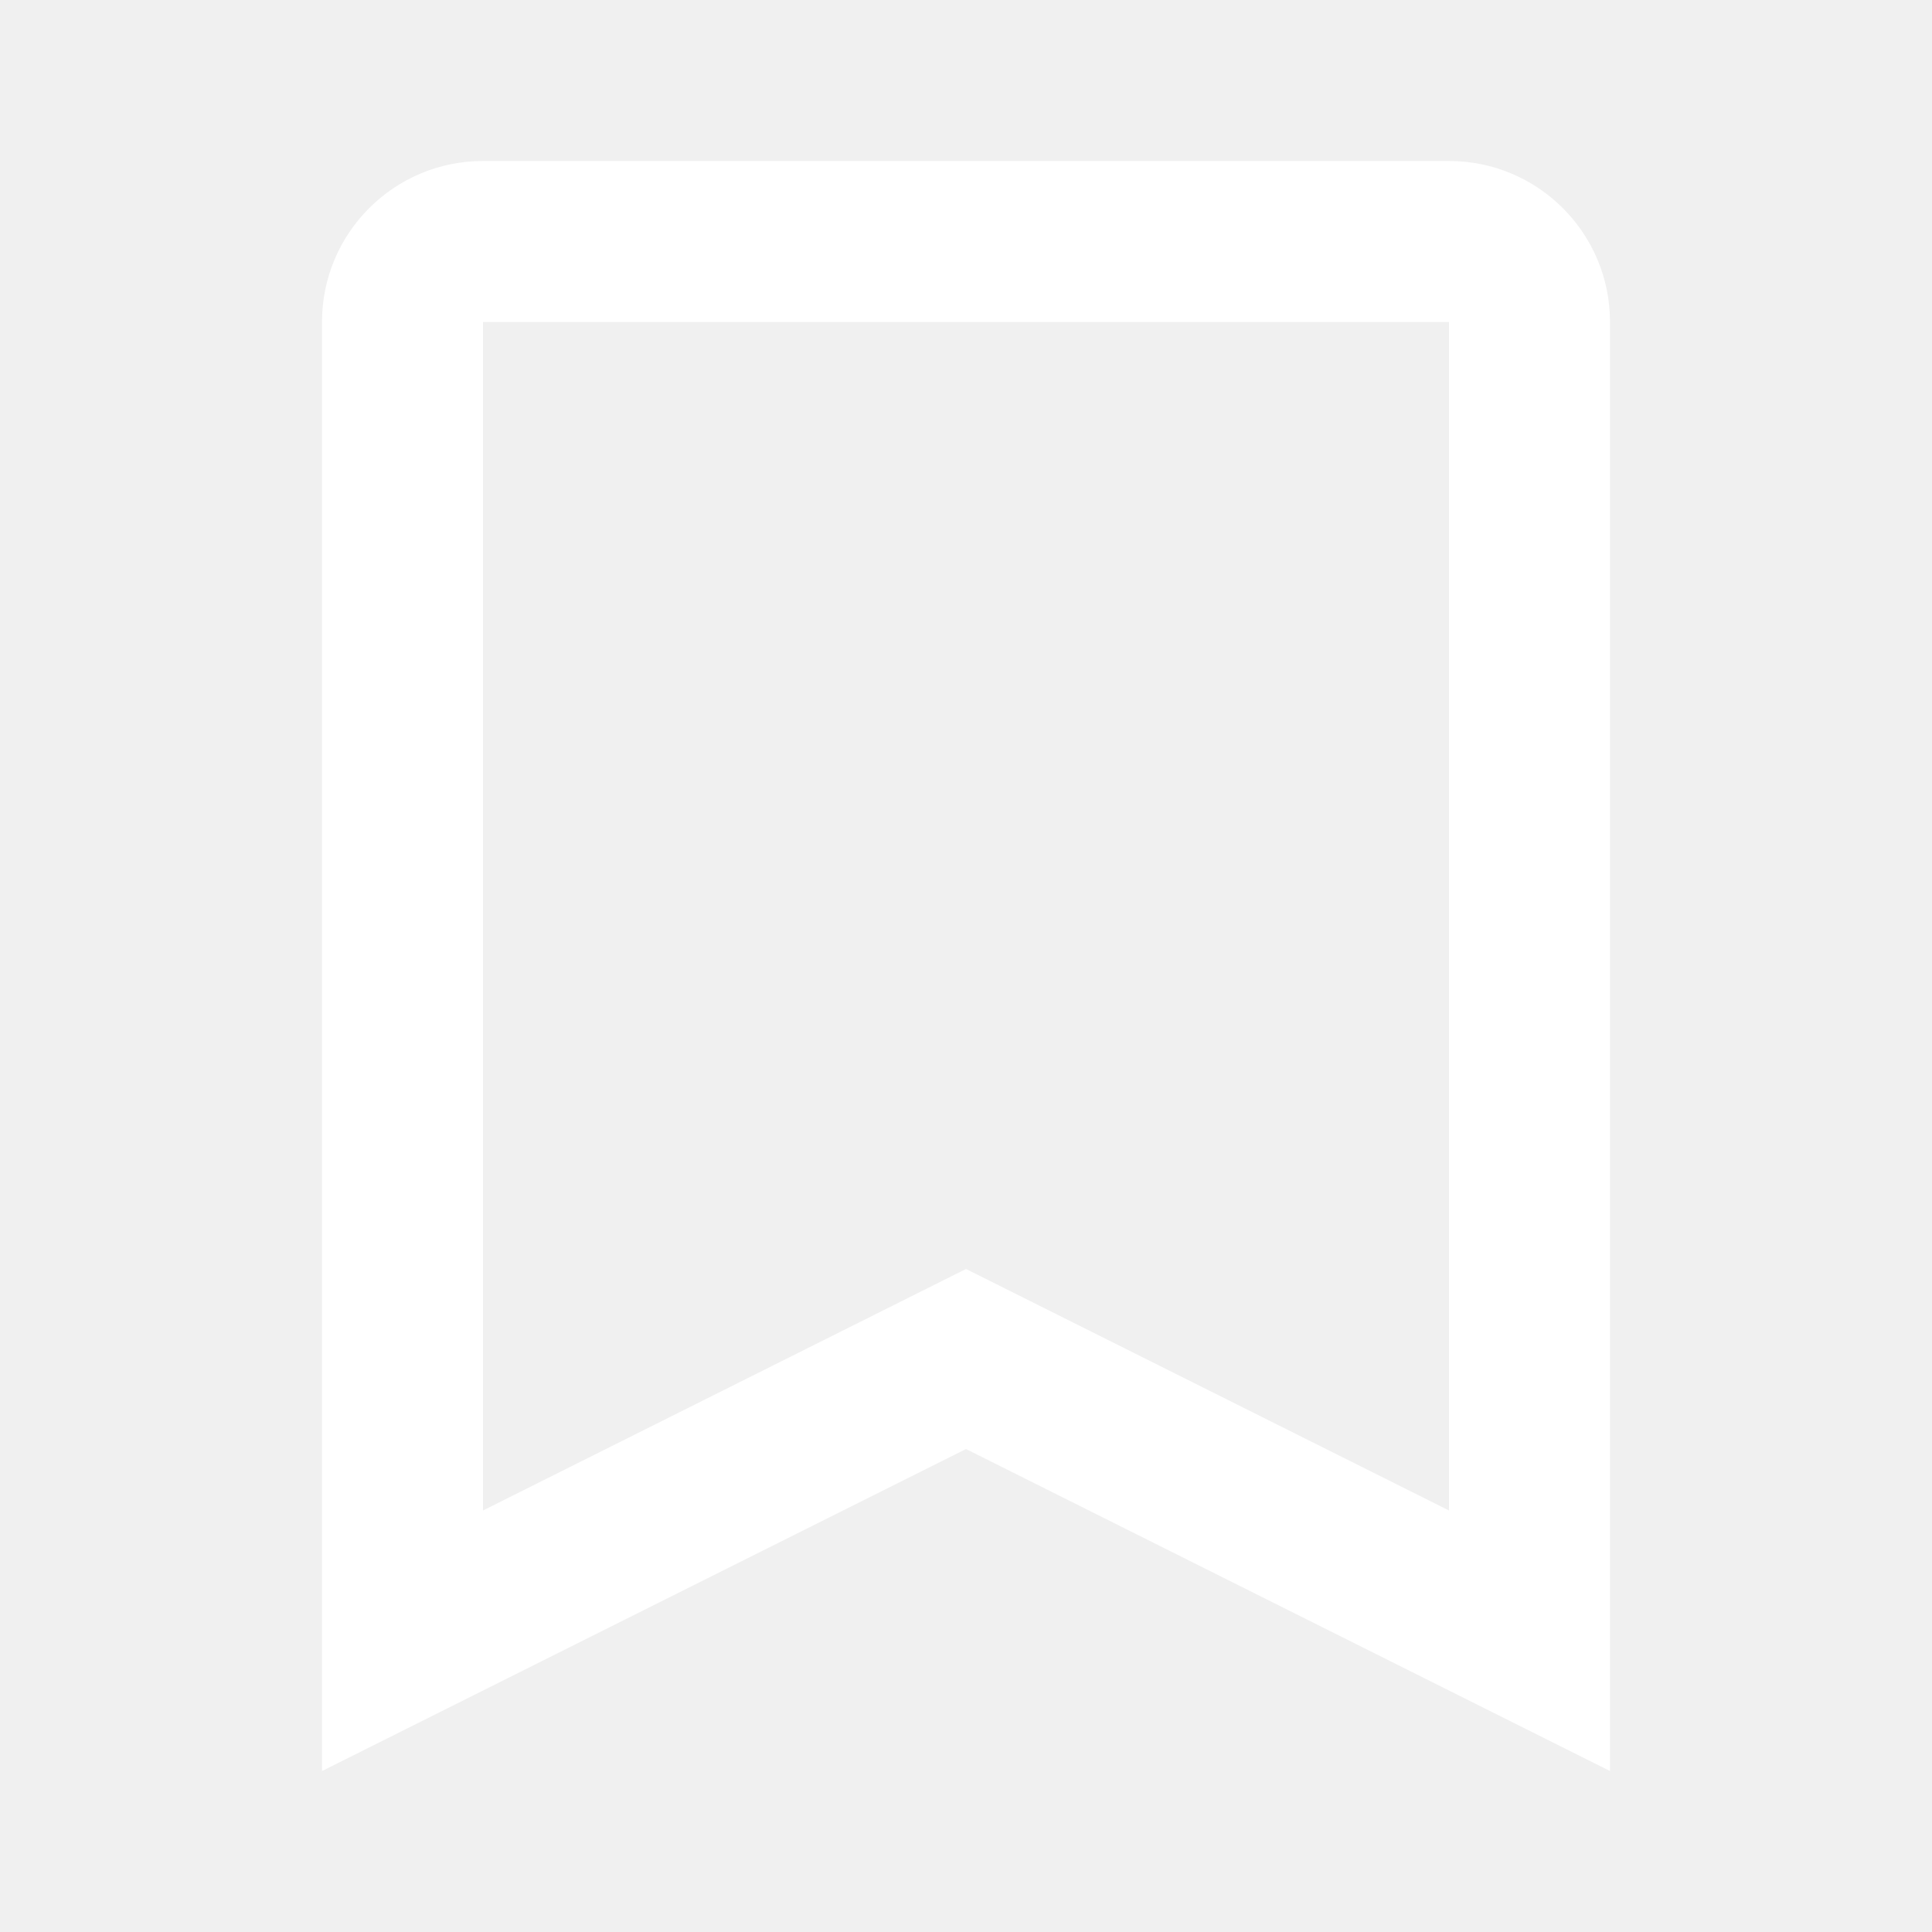
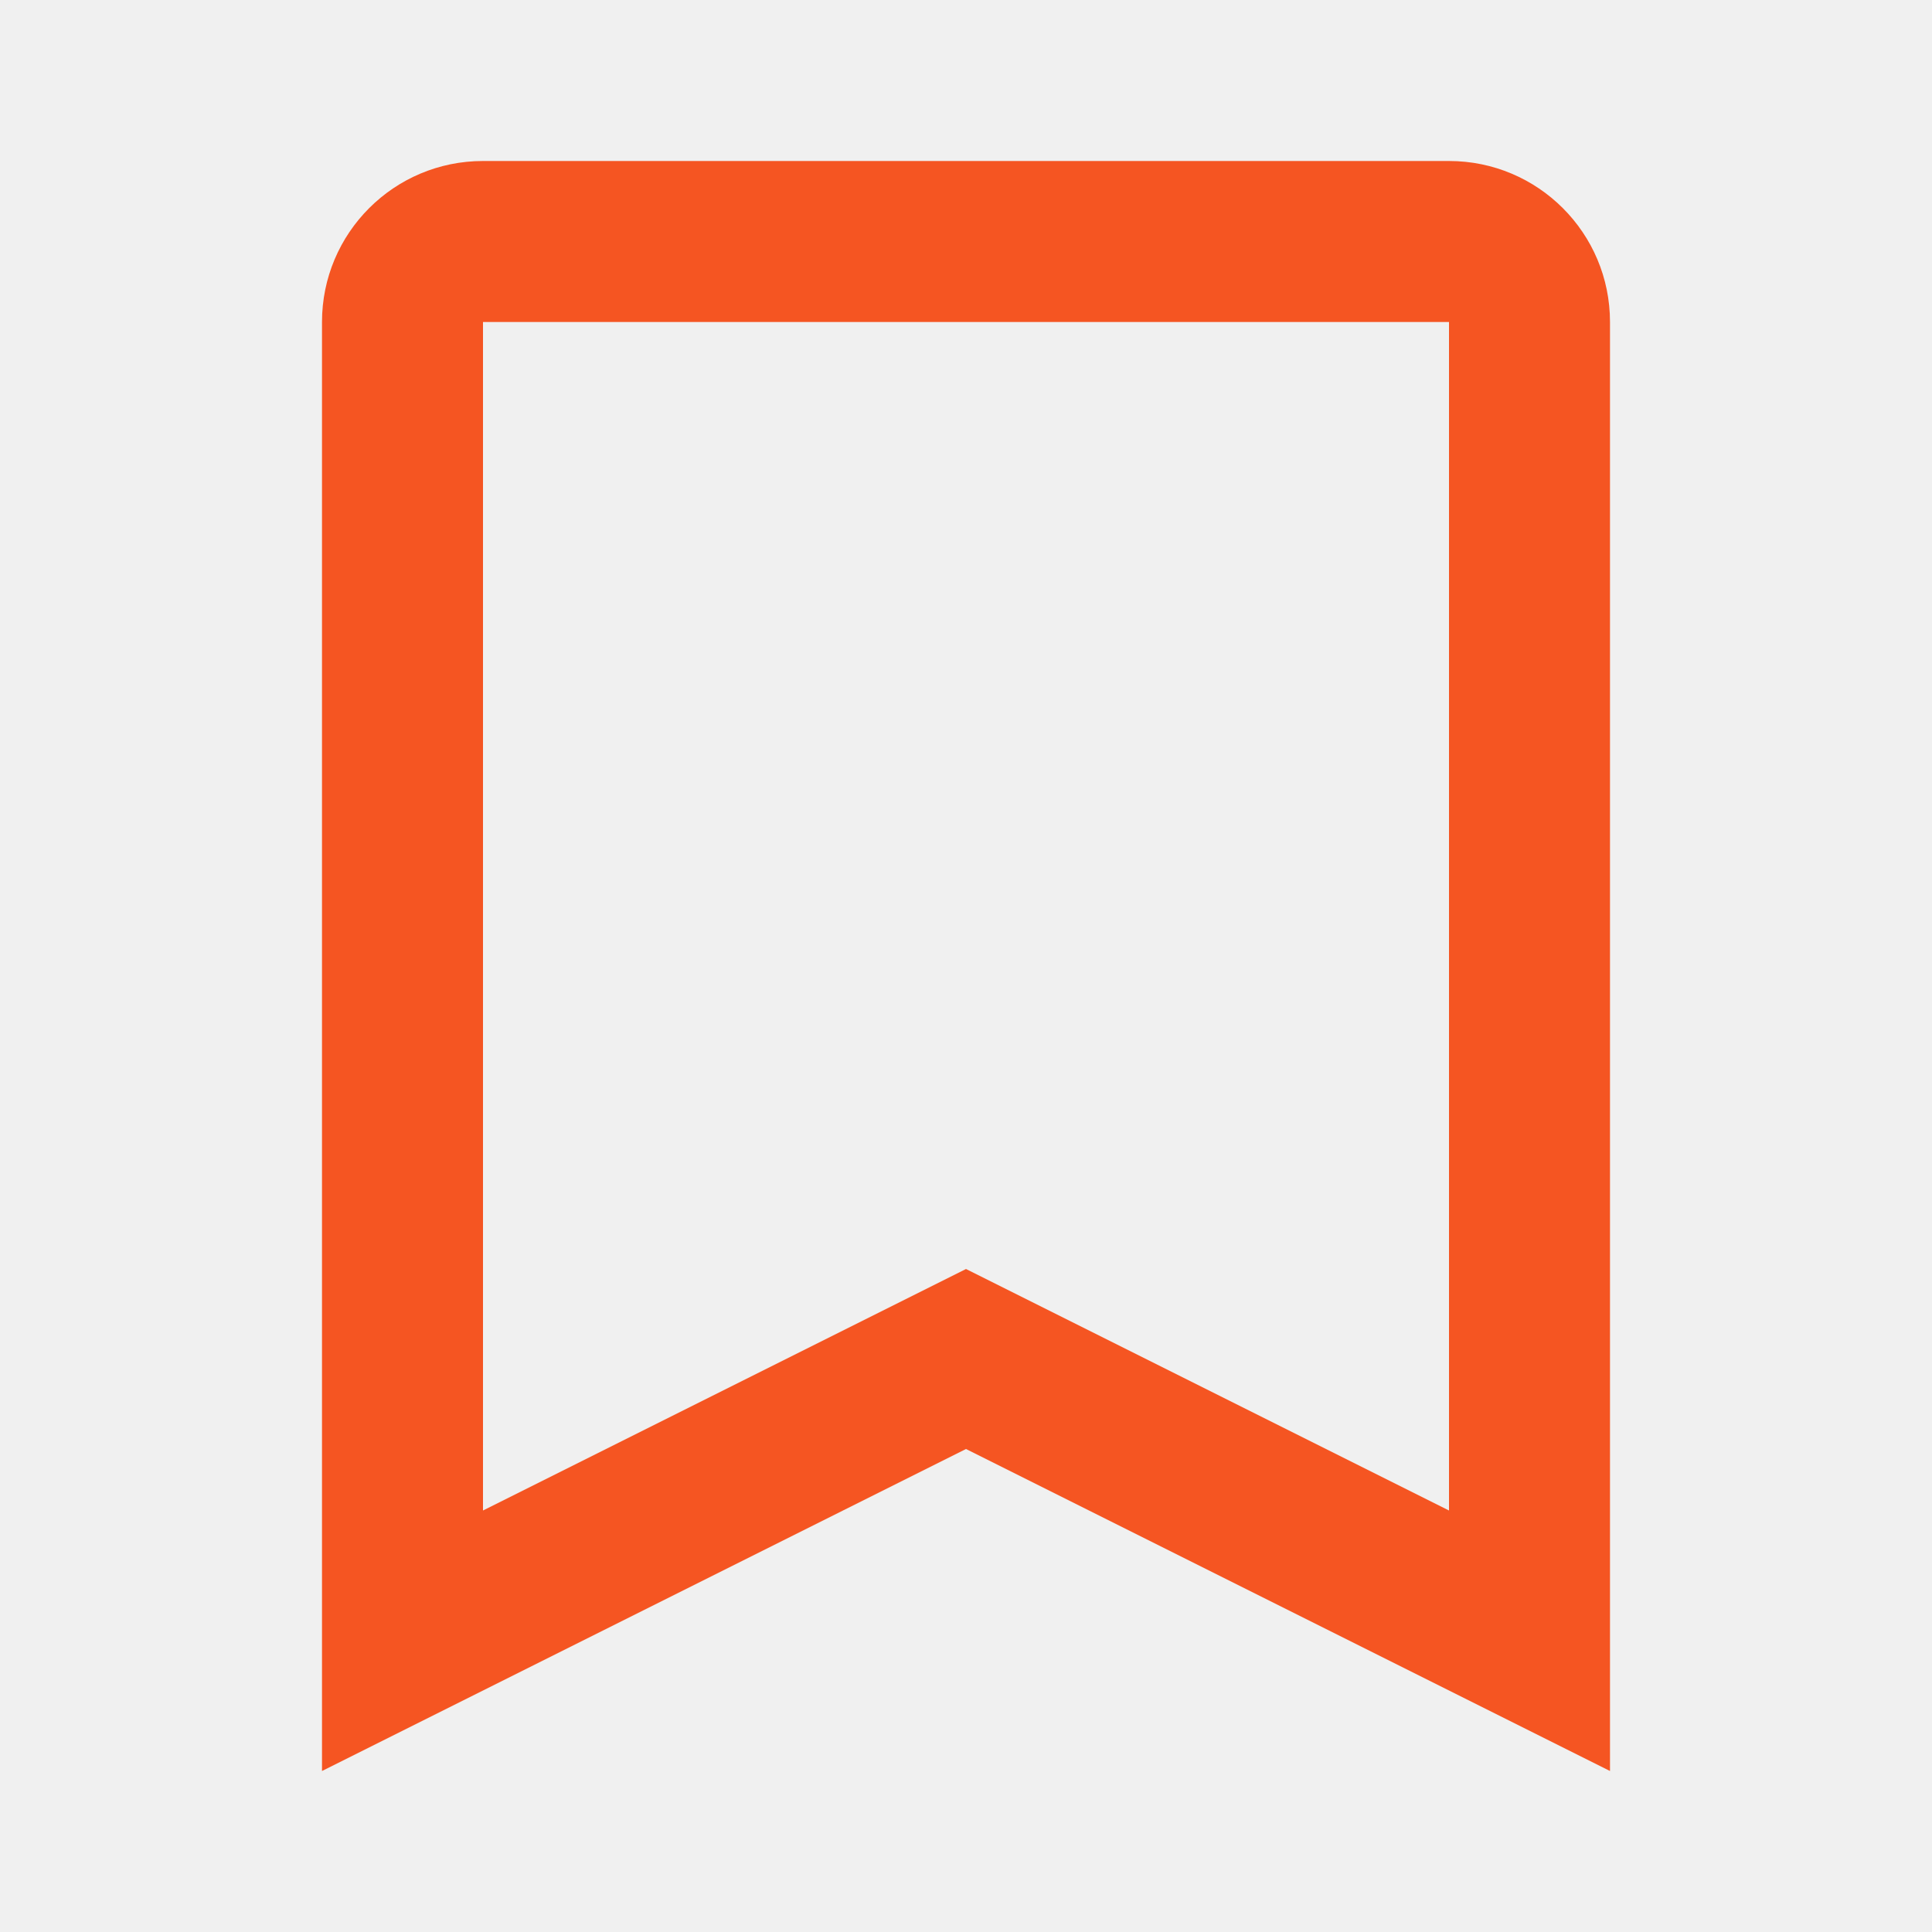
<svg xmlns="http://www.w3.org/2000/svg" width="24" height="24" viewBox="0 0 24 24" fill="none">
-   <path fill-rule="evenodd" clip-rule="evenodd" d="M12 18L20 22V4C20 2.895 19.105 2 18 2H6C4.895 2 4 2.895 4 4V22L12 18ZM6 18.764L12 15.764L18 18.764V4H6V18.764Z" fill="#fff" />
+   <path fill-rule="evenodd" clip-rule="evenodd" d="M12 18L20 22V4C20 2.895 19.105 2 18 2H6C4.895 2 4 2.895 4 4V22L12 18ZM6 18.764L12 15.764L18 18.764V4H6V18.764Z" fill="#F55522" />
</svg>
